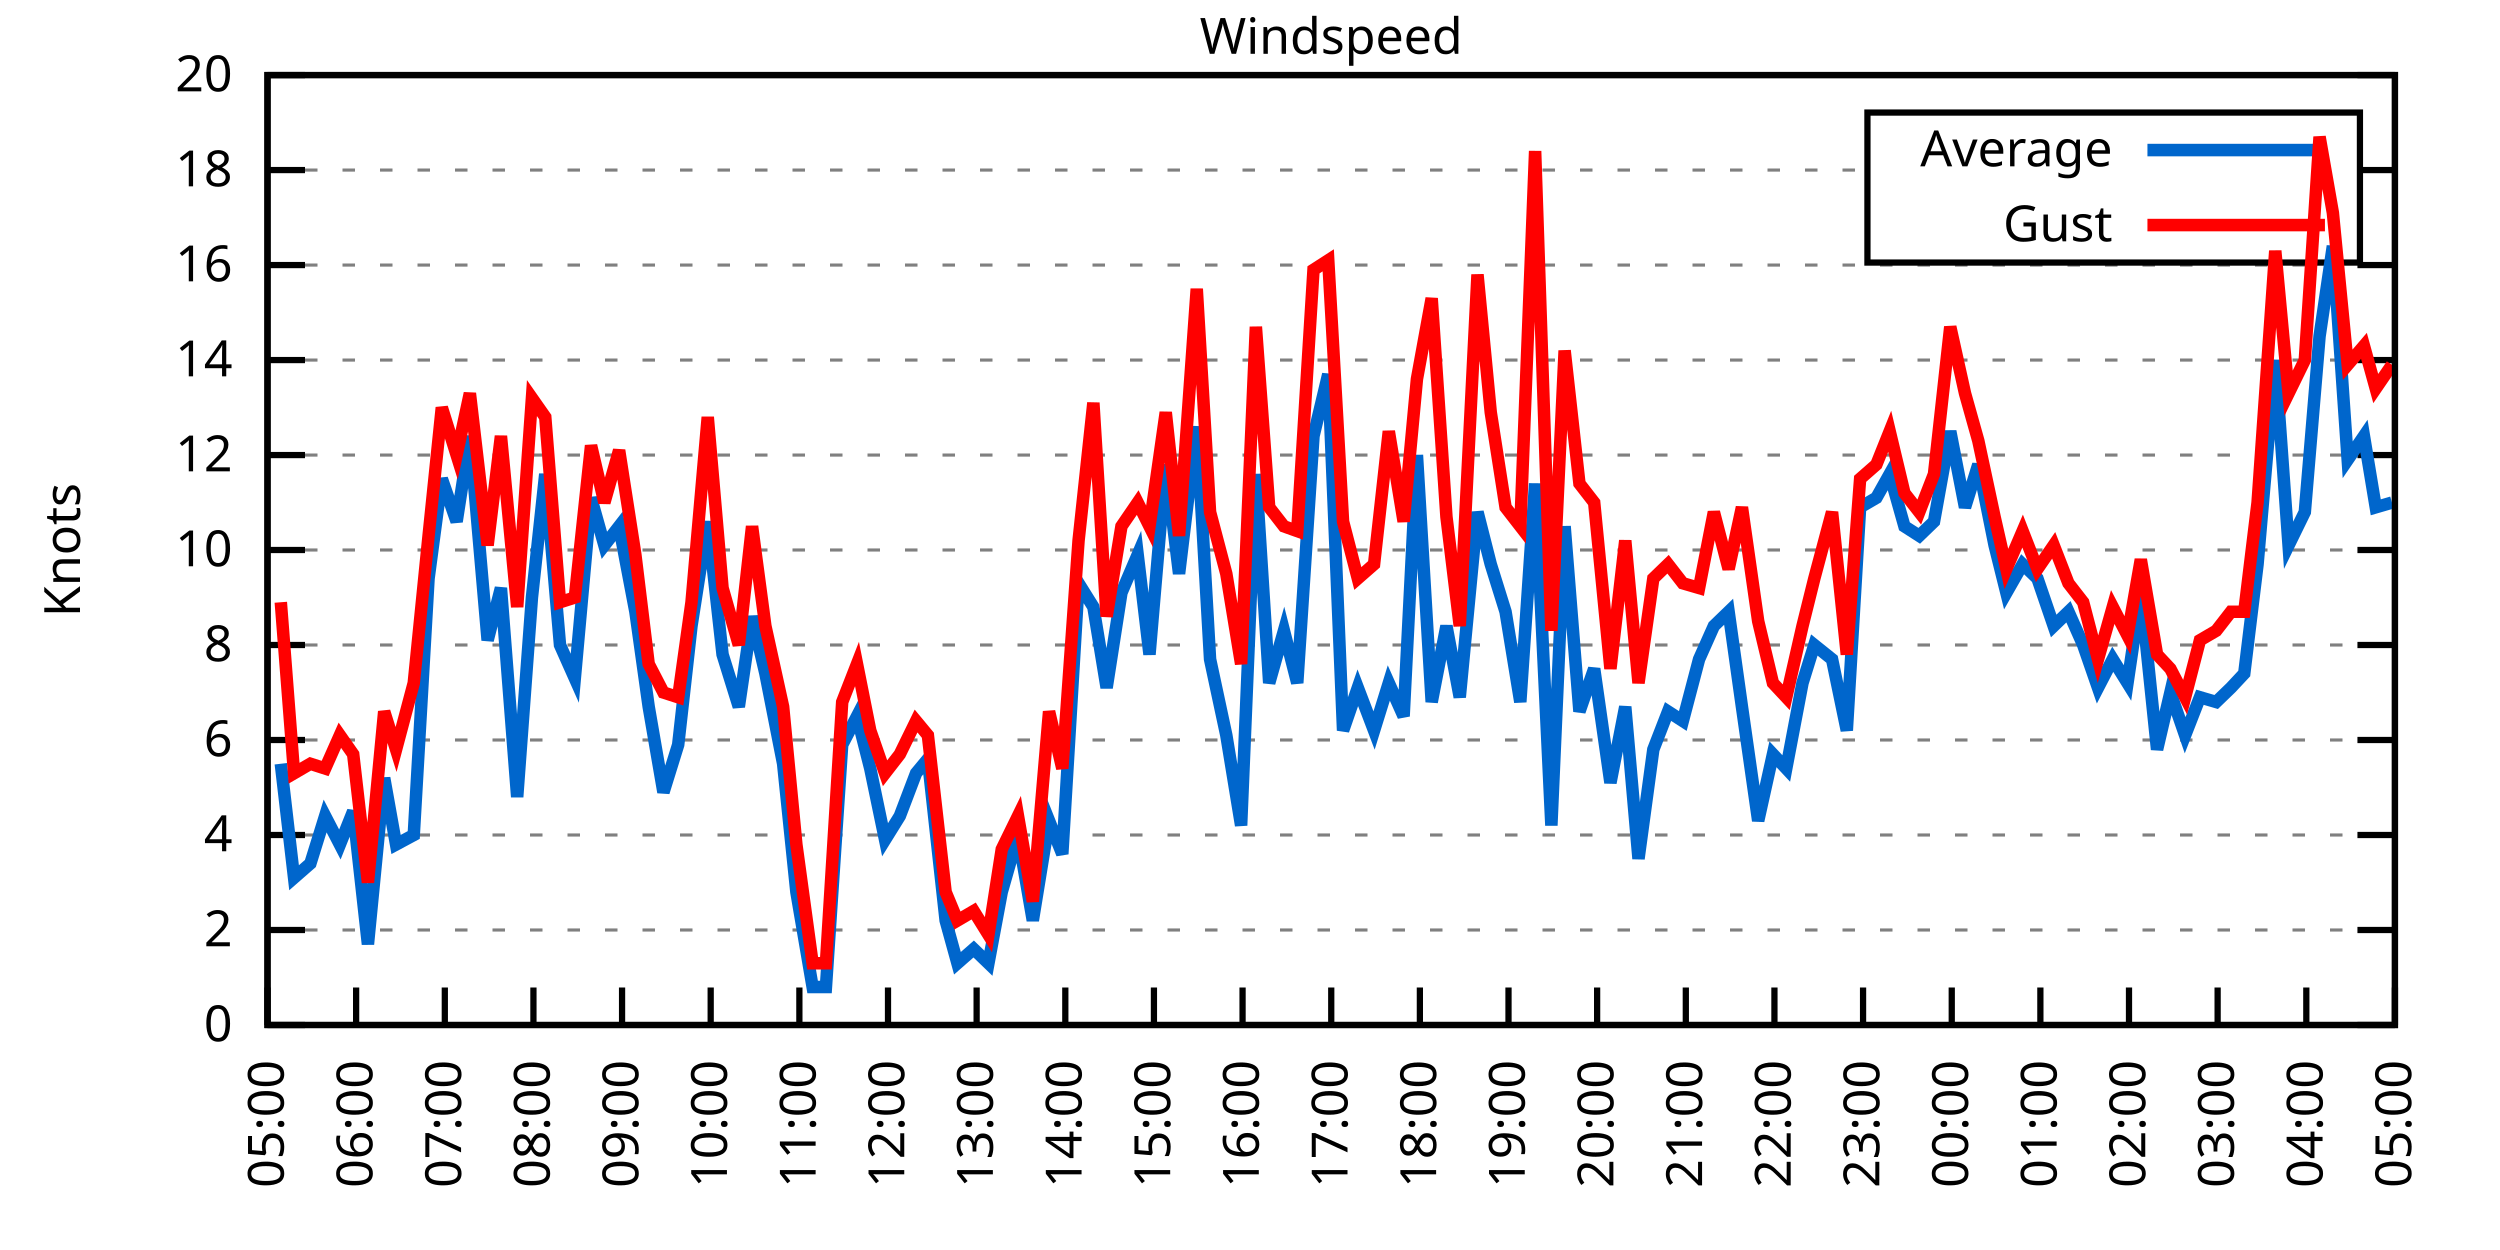
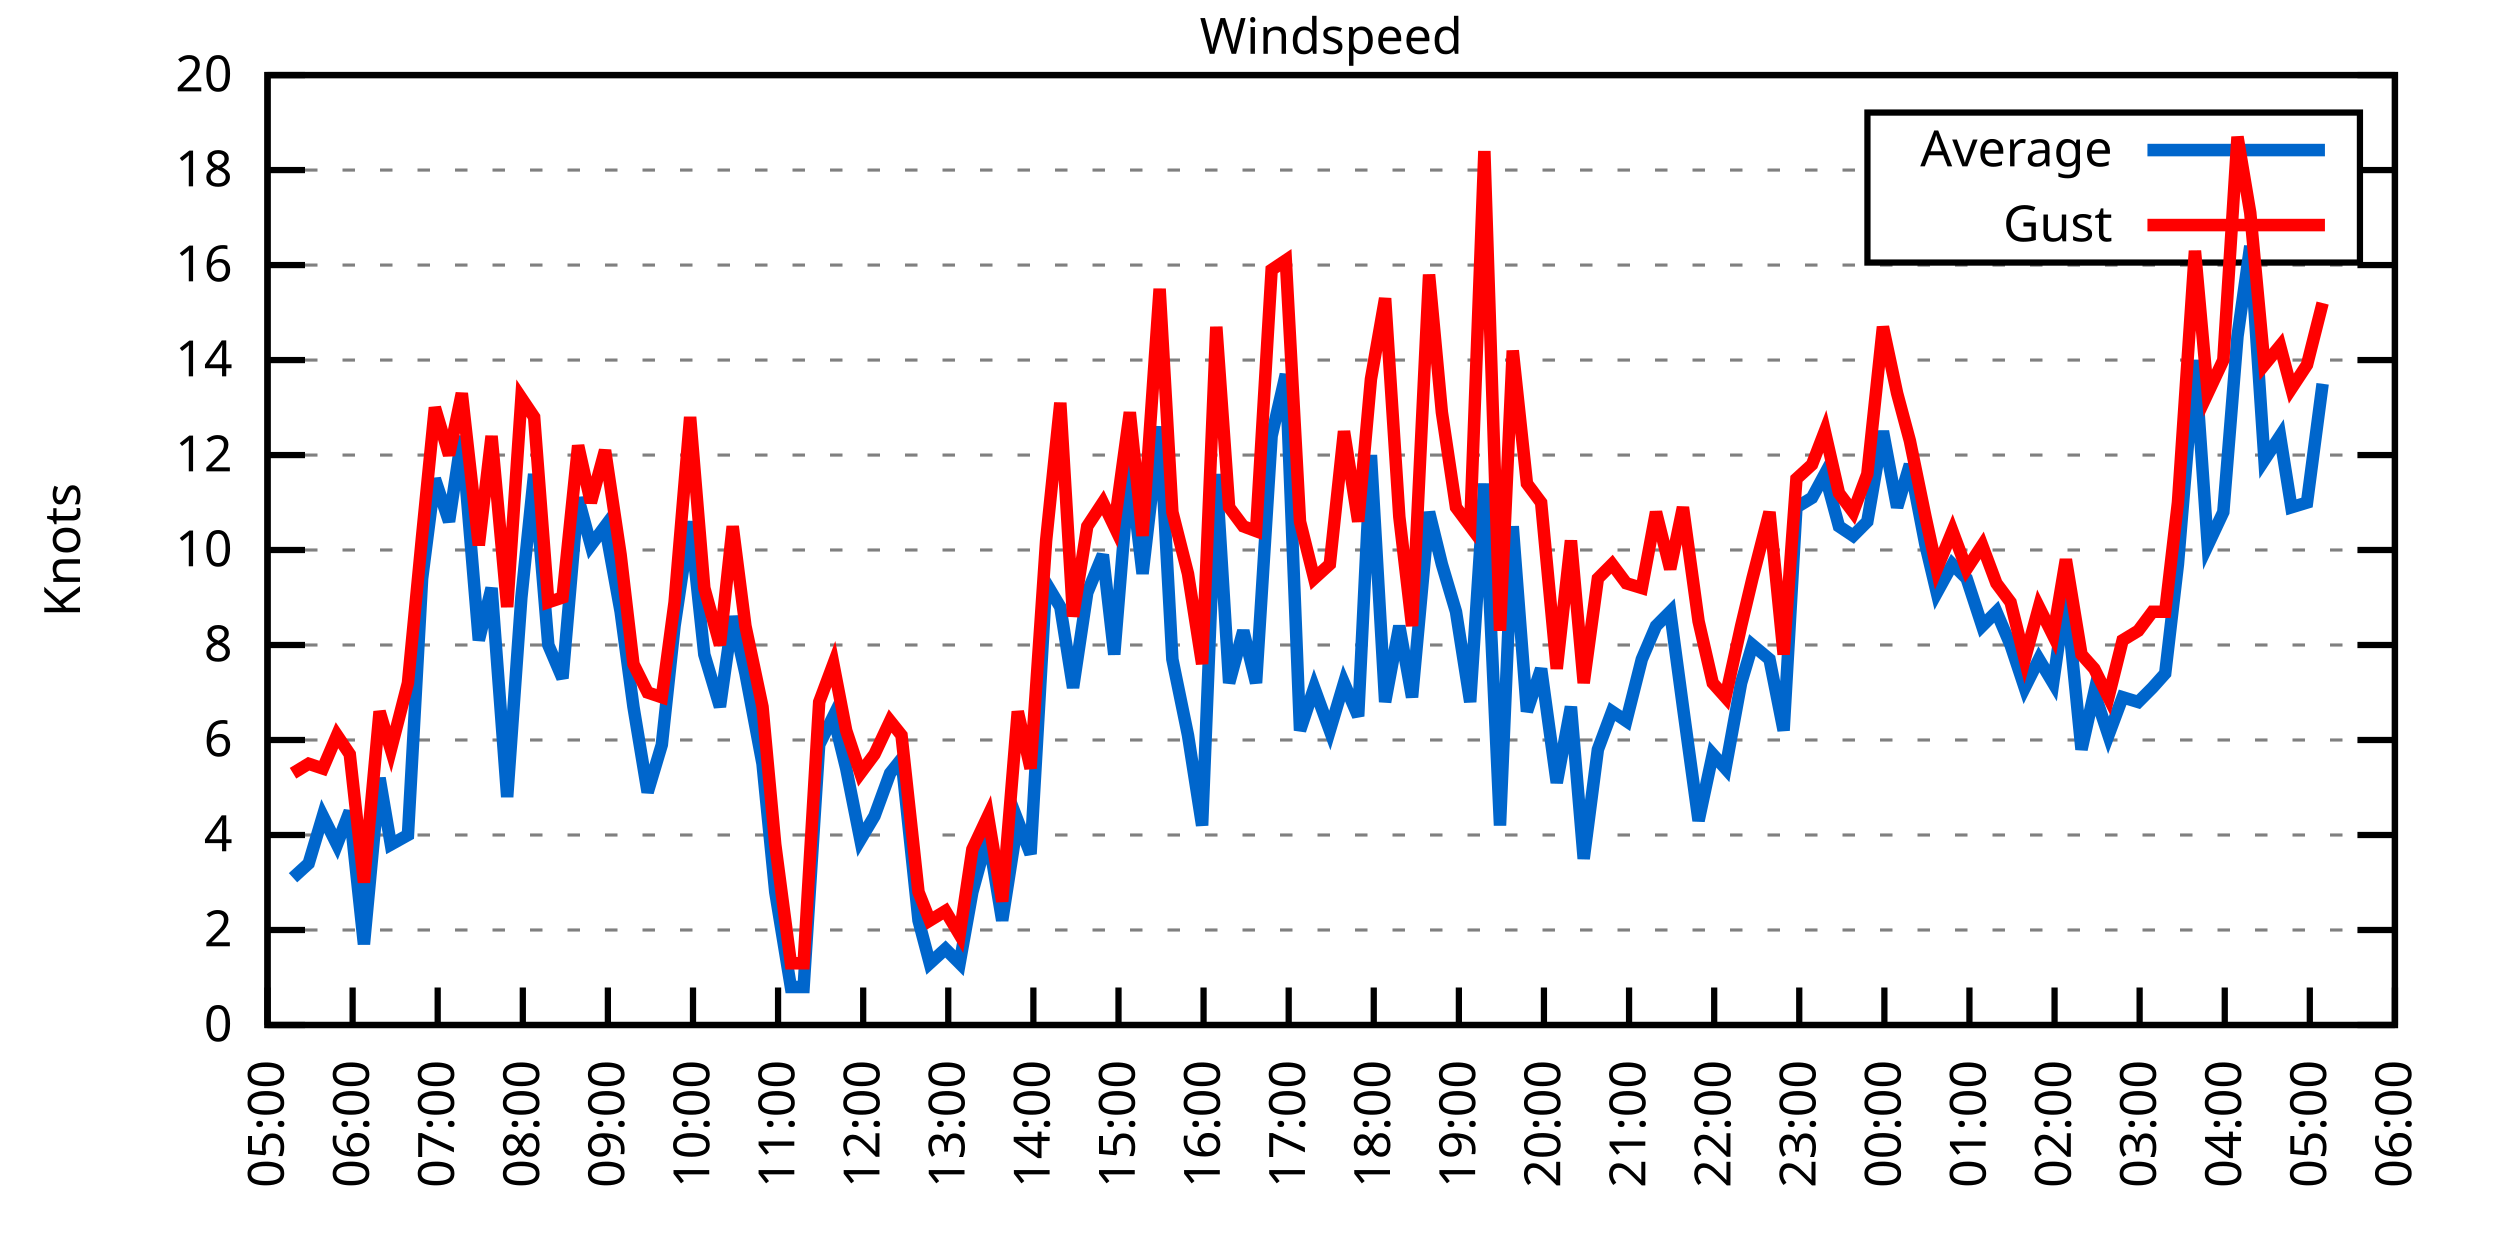
<svg xmlns="http://www.w3.org/2000/svg" xmlns:xlink="http://www.w3.org/1999/xlink" width="400" height="200" viewBox="0 0 400 200">
  <g id="gnuplot_canvas">
    <rect x="0" y="0" width="400" height="200" fill="none" />
    <defs>
      <circle id="gpDot" r="0.5" stroke-width="0.5" stroke="currentColor" />
      <path id="gpPt0" stroke-width="0.333" stroke="currentColor" d="M-1,0 h2 M0,-1 v2" />
      <path id="gpPt1" stroke-width="0.333" stroke="currentColor" d="M-1,-1 L1,1 M1,-1 L-1,1" />
      <path id="gpPt2" stroke-width="0.333" stroke="currentColor" d="M-1,0 L1,0 M0,-1 L0,1 M-1,-1 L1,1 M-1,1 L1,-1" />
      <rect id="gpPt3" stroke-width="0.333" stroke="currentColor" x="-1" y="-1" width="2" height="2" />
      <rect id="gpPt4" stroke-width="0.333" stroke="currentColor" fill="currentColor" x="-1" y="-1" width="2" height="2" />
      <circle id="gpPt5" stroke-width="0.333" stroke="currentColor" cx="0" cy="0" r="1" />
      <use xlink:href="#gpPt5" id="gpPt6" fill="currentColor" stroke="none" />
      <path id="gpPt7" stroke-width="0.333" stroke="currentColor" d="M0,-1.33 L-1.33,0.67 L1.33,0.67 z" />
      <use xlink:href="#gpPt7" id="gpPt8" fill="currentColor" stroke="none" />
      <use xlink:href="#gpPt7" id="gpPt9" stroke="currentColor" transform="rotate(180)" />
      <use xlink:href="#gpPt9" id="gpPt10" fill="currentColor" stroke="none" />
      <use xlink:href="#gpPt3" id="gpPt11" stroke="currentColor" transform="rotate(45)" />
      <use xlink:href="#gpPt11" id="gpPt12" fill="currentColor" stroke="none" />
      <path id="gpPt13" stroke-width="0.333" stroke="currentColor" d="M0,1.330 L1.265,0.411 L0.782,-1.067 L-0.782,-1.076 L-1.265,0.411 z" />
      <use xlink:href="#gpPt13" id="gpPt14" fill="currentColor" stroke="none" />
      <filter id="textbox" filterUnits="objectBoundingBox" x="0" y="0" height="1" width="1">
        <feFlood flood-color="white" flood-opacity="1" result="bgnd" />
        <feComposite in="SourceGraphic" in2="bgnd" operator="atop" />
      </filter>
      <filter id="greybox" filterUnits="objectBoundingBox" x="0" y="0" height="1" width="1">
        <feFlood flood-color="lightgrey" flood-opacity="1" result="grey" />
        <feComposite in="SourceGraphic" in2="grey" operator="atop" />
      </filter>
    </defs>
    <g fill="none" color="white" stroke="currentColor" stroke-width="1.00" stroke-linecap="butt" stroke-linejoin="miter">
</g>
    <g fill="none" color="black" stroke="currentColor" stroke-width="1.00" stroke-linecap="butt" stroke-linejoin="miter">
      <g stroke="none" shape-rendering="crispEdges">
        <polygon fill="rgb(255, 255, 255)" points="42.80,164.00 383.18,164.00 383.18,12.02 42.80,12.02 " />
      </g>
    </g>
    <g fill="none" color="black" stroke="currentColor" stroke-width="1.00" stroke-linecap="butt" stroke-linejoin="miter">
</g>
    <g fill="none" color="black" stroke="black" stroke-width="0.50" stroke-linecap="butt" stroke-linejoin="miter">
</g>
    <g fill="none" color="gray" stroke="currentColor" stroke-width="0.50" stroke-linecap="butt" stroke-linejoin="miter">
      <path stroke="gray" stroke-dasharray="2,4" class="gridline" d="M42.80,164.00 L383.19,164.00  " />
    </g>
    <g fill="none" color="gray" stroke="gray" stroke-width="1.00" stroke-linecap="butt" stroke-linejoin="miter">
</g>
    <g fill="none" color="black" stroke="currentColor" stroke-width="1.00" stroke-linecap="butt" stroke-linejoin="miter">
      <path stroke="black" d="M42.80,164.00 L48.80,164.00 M383.19,164.00 L377.19,164.00  " />
      <g transform="translate(37.20,166.60)" stroke="none" fill="black" font-family="Sans" font-size="8.00" text-anchor="end">
        <text>
          <tspan font-family="Sans"> 0</tspan>
        </text>
      </g>
    </g>
    <g fill="none" color="black" stroke="currentColor" stroke-width="1.00" stroke-linecap="butt" stroke-linejoin="miter">
</g>
    <g fill="none" color="black" stroke="black" stroke-width="0.50" stroke-linecap="butt" stroke-linejoin="miter">
</g>
    <g fill="none" color="gray" stroke="currentColor" stroke-width="0.50" stroke-linecap="butt" stroke-linejoin="miter">
      <path stroke="gray" stroke-dasharray="2,4" class="gridline" d="M42.80,148.80 L383.19,148.80  " />
    </g>
    <g fill="none" color="gray" stroke="gray" stroke-width="1.00" stroke-linecap="butt" stroke-linejoin="miter">
</g>
    <g fill="none" color="black" stroke="currentColor" stroke-width="1.00" stroke-linecap="butt" stroke-linejoin="miter">
      <path stroke="black" d="M42.80,148.80 L48.80,148.80 M383.19,148.80 L377.19,148.80  " />
      <g transform="translate(37.20,151.40)" stroke="none" fill="black" font-family="Sans" font-size="8.00" text-anchor="end">
        <text>
          <tspan font-family="Sans"> 2</tspan>
        </text>
      </g>
    </g>
    <g fill="none" color="black" stroke="currentColor" stroke-width="1.00" stroke-linecap="butt" stroke-linejoin="miter">
</g>
    <g fill="none" color="black" stroke="black" stroke-width="0.50" stroke-linecap="butt" stroke-linejoin="miter">
</g>
    <g fill="none" color="gray" stroke="currentColor" stroke-width="0.50" stroke-linecap="butt" stroke-linejoin="miter">
      <path stroke="gray" stroke-dasharray="2,4" class="gridline" d="M42.80,133.60 L383.19,133.60  " />
    </g>
    <g fill="none" color="gray" stroke="gray" stroke-width="1.00" stroke-linecap="butt" stroke-linejoin="miter">
</g>
    <g fill="none" color="black" stroke="currentColor" stroke-width="1.00" stroke-linecap="butt" stroke-linejoin="miter">
      <path stroke="black" d="M42.80,133.60 L48.80,133.60 M383.19,133.60 L377.19,133.60  " />
      <g transform="translate(37.20,136.20)" stroke="none" fill="black" font-family="Sans" font-size="8.00" text-anchor="end">
        <text>
          <tspan font-family="Sans"> 4</tspan>
        </text>
      </g>
    </g>
    <g fill="none" color="black" stroke="currentColor" stroke-width="1.00" stroke-linecap="butt" stroke-linejoin="miter">
</g>
    <g fill="none" color="black" stroke="black" stroke-width="0.50" stroke-linecap="butt" stroke-linejoin="miter">
</g>
    <g fill="none" color="gray" stroke="currentColor" stroke-width="0.50" stroke-linecap="butt" stroke-linejoin="miter">
      <path stroke="gray" stroke-dasharray="2,4" class="gridline" d="M42.80,118.40 L383.19,118.40  " />
    </g>
    <g fill="none" color="gray" stroke="gray" stroke-width="1.00" stroke-linecap="butt" stroke-linejoin="miter">
</g>
    <g fill="none" color="black" stroke="currentColor" stroke-width="1.00" stroke-linecap="butt" stroke-linejoin="miter">
      <path stroke="black" d="M42.80,118.40 L48.80,118.40 M383.19,118.40 L377.19,118.40  " />
      <g transform="translate(37.20,121.00)" stroke="none" fill="black" font-family="Sans" font-size="8.00" text-anchor="end">
        <text>
          <tspan font-family="Sans"> 6</tspan>
        </text>
      </g>
    </g>
    <g fill="none" color="black" stroke="currentColor" stroke-width="1.00" stroke-linecap="butt" stroke-linejoin="miter">
</g>
    <g fill="none" color="black" stroke="black" stroke-width="0.50" stroke-linecap="butt" stroke-linejoin="miter">
</g>
    <g fill="none" color="gray" stroke="currentColor" stroke-width="0.50" stroke-linecap="butt" stroke-linejoin="miter">
      <path stroke="gray" stroke-dasharray="2,4" class="gridline" d="M42.80,103.20 L383.19,103.20  " />
    </g>
    <g fill="none" color="gray" stroke="gray" stroke-width="1.00" stroke-linecap="butt" stroke-linejoin="miter">
</g>
    <g fill="none" color="black" stroke="currentColor" stroke-width="1.00" stroke-linecap="butt" stroke-linejoin="miter">
      <path stroke="black" d="M42.80,103.20 L48.80,103.20 M383.19,103.20 L377.19,103.20  " />
      <g transform="translate(37.20,105.80)" stroke="none" fill="black" font-family="Sans" font-size="8.00" text-anchor="end">
        <text>
          <tspan font-family="Sans"> 8</tspan>
        </text>
      </g>
    </g>
    <g fill="none" color="black" stroke="currentColor" stroke-width="1.00" stroke-linecap="butt" stroke-linejoin="miter">
</g>
    <g fill="none" color="black" stroke="black" stroke-width="0.50" stroke-linecap="butt" stroke-linejoin="miter">
</g>
    <g fill="none" color="gray" stroke="currentColor" stroke-width="0.50" stroke-linecap="butt" stroke-linejoin="miter">
      <path stroke="gray" stroke-dasharray="2,4" class="gridline" d="M42.80,88.00 L383.19,88.00  " />
    </g>
    <g fill="none" color="gray" stroke="gray" stroke-width="1.00" stroke-linecap="butt" stroke-linejoin="miter">
</g>
    <g fill="none" color="black" stroke="currentColor" stroke-width="1.00" stroke-linecap="butt" stroke-linejoin="miter">
      <path stroke="black" d="M42.80,88.00 L48.80,88.00 M383.19,88.00 L377.19,88.00  " />
      <g transform="translate(37.20,90.60)" stroke="none" fill="black" font-family="Sans" font-size="8.00" text-anchor="end">
        <text>
          <tspan font-family="Sans"> 10</tspan>
        </text>
      </g>
    </g>
    <g fill="none" color="black" stroke="currentColor" stroke-width="1.00" stroke-linecap="butt" stroke-linejoin="miter">
</g>
    <g fill="none" color="black" stroke="black" stroke-width="0.50" stroke-linecap="butt" stroke-linejoin="miter">
</g>
    <g fill="none" color="gray" stroke="currentColor" stroke-width="0.50" stroke-linecap="butt" stroke-linejoin="miter">
      <path stroke="gray" stroke-dasharray="2,4" class="gridline" d="M42.80,72.81 L383.19,72.81  " />
    </g>
    <g fill="none" color="gray" stroke="gray" stroke-width="1.00" stroke-linecap="butt" stroke-linejoin="miter">
</g>
    <g fill="none" color="black" stroke="currentColor" stroke-width="1.00" stroke-linecap="butt" stroke-linejoin="miter">
      <path stroke="black" d="M42.80,72.81 L48.80,72.81 M383.19,72.81 L377.19,72.81  " />
      <g transform="translate(37.20,75.41)" stroke="none" fill="black" font-family="Sans" font-size="8.00" text-anchor="end">
        <text>
          <tspan font-family="Sans"> 12</tspan>
        </text>
      </g>
    </g>
    <g fill="none" color="black" stroke="currentColor" stroke-width="1.00" stroke-linecap="butt" stroke-linejoin="miter">
</g>
    <g fill="none" color="black" stroke="black" stroke-width="0.50" stroke-linecap="butt" stroke-linejoin="miter">
</g>
    <g fill="none" color="gray" stroke="currentColor" stroke-width="0.50" stroke-linecap="butt" stroke-linejoin="miter">
      <path stroke="gray" stroke-dasharray="2,4" class="gridline" d="M42.80,57.61 L383.19,57.61  " />
    </g>
    <g fill="none" color="gray" stroke="gray" stroke-width="1.00" stroke-linecap="butt" stroke-linejoin="miter">
</g>
    <g fill="none" color="black" stroke="currentColor" stroke-width="1.00" stroke-linecap="butt" stroke-linejoin="miter">
      <path stroke="black" d="M42.80,57.61 L48.80,57.61 M383.19,57.61 L377.19,57.61  " />
      <g transform="translate(37.20,60.21)" stroke="none" fill="black" font-family="Sans" font-size="8.00" text-anchor="end">
        <text>
          <tspan font-family="Sans"> 14</tspan>
        </text>
      </g>
    </g>
    <g fill="none" color="black" stroke="currentColor" stroke-width="1.00" stroke-linecap="butt" stroke-linejoin="miter">
</g>
    <g fill="none" color="black" stroke="black" stroke-width="0.50" stroke-linecap="butt" stroke-linejoin="miter">
</g>
    <g fill="none" color="gray" stroke="currentColor" stroke-width="0.50" stroke-linecap="butt" stroke-linejoin="miter">
      <path stroke="gray" stroke-dasharray="2,4" class="gridline" d="M42.80,42.41 L383.19,42.41  " />
    </g>
    <g fill="none" color="gray" stroke="gray" stroke-width="1.00" stroke-linecap="butt" stroke-linejoin="miter">
</g>
    <g fill="none" color="black" stroke="currentColor" stroke-width="1.00" stroke-linecap="butt" stroke-linejoin="miter">
      <path stroke="black" d="M42.80,42.41 L48.80,42.41 M383.19,42.41 L377.19,42.41  " />
      <g transform="translate(37.20,45.01)" stroke="none" fill="black" font-family="Sans" font-size="8.00" text-anchor="end">
        <text>
          <tspan font-family="Sans"> 16</tspan>
        </text>
      </g>
    </g>
    <g fill="none" color="black" stroke="currentColor" stroke-width="1.00" stroke-linecap="butt" stroke-linejoin="miter">
</g>
    <g fill="none" color="black" stroke="black" stroke-width="0.50" stroke-linecap="butt" stroke-linejoin="miter">
</g>
    <g fill="none" color="gray" stroke="currentColor" stroke-width="0.50" stroke-linecap="butt" stroke-linejoin="miter">
      <path stroke="gray" stroke-dasharray="2,4" class="gridline" d="M42.80,27.21 L298.79,27.21 M377.59,27.21 L383.19,27.21  " />
    </g>
    <g fill="none" color="gray" stroke="gray" stroke-width="1.00" stroke-linecap="butt" stroke-linejoin="miter">
</g>
    <g fill="none" color="black" stroke="currentColor" stroke-width="1.00" stroke-linecap="butt" stroke-linejoin="miter">
      <path stroke="black" d="M42.80,27.21 L48.80,27.21 M383.19,27.21 L377.19,27.21  " />
      <g transform="translate(37.20,29.81)" stroke="none" fill="black" font-family="Sans" font-size="8.00" text-anchor="end">
        <text>
          <tspan font-family="Sans"> 18</tspan>
        </text>
      </g>
    </g>
    <g fill="none" color="black" stroke="currentColor" stroke-width="1.00" stroke-linecap="butt" stroke-linejoin="miter">
</g>
    <g fill="none" color="black" stroke="black" stroke-width="0.50" stroke-linecap="butt" stroke-linejoin="miter">
</g>
    <g fill="none" color="gray" stroke="currentColor" stroke-width="0.50" stroke-linecap="butt" stroke-linejoin="miter">
      <path stroke="gray" stroke-dasharray="2,4" class="gridline" d="M42.80,12.01 L383.19,12.01  " />
    </g>
    <g fill="none" color="gray" stroke="gray" stroke-width="1.00" stroke-linecap="butt" stroke-linejoin="miter">
</g>
    <g fill="none" color="black" stroke="currentColor" stroke-width="1.00" stroke-linecap="butt" stroke-linejoin="miter">
      <path stroke="black" d="M42.80,12.01 L48.80,12.01 M383.19,12.01 L377.19,12.01  " />
      <g transform="translate(37.20,14.61)" stroke="none" fill="black" font-family="Sans" font-size="8.00" text-anchor="end">
        <text>
          <tspan font-family="Sans"> 20</tspan>
        </text>
      </g>
    </g>
    <g fill="none" color="black" stroke="currentColor" stroke-width="1.00" stroke-linecap="butt" stroke-linejoin="miter">
      <path stroke="black" d="M42.80,164.00 L42.80,158.00  " />
      <g transform="translate(45.40,169.60) rotate(270.00)" stroke="none" fill="black" font-family="Sans" font-size="8.00" text-anchor="end">
        <text>
          <tspan font-family="Sans">05:00</tspan>
        </text>
      </g>
    </g>
    <g fill="none" color="black" stroke="currentColor" stroke-width="1.00" stroke-linecap="butt" stroke-linejoin="miter">
-       <path stroke="black" d="M56.98,164.00 L56.98,158.00  " />
-       <g transform="translate(59.58,169.60) rotate(270.00)" stroke="none" fill="black" font-family="Sans" font-size="8.00" text-anchor="end">
+       <path stroke="black" d="M56.42,164.00 L56.42,158.00  " />
+       <g transform="translate(59.02,169.60) rotate(270.00)" stroke="none" fill="black" font-family="Sans" font-size="8.00" text-anchor="end">
        <text>
          <tspan font-family="Sans">06:00</tspan>
        </text>
      </g>
    </g>
    <g fill="none" color="black" stroke="currentColor" stroke-width="1.00" stroke-linecap="butt" stroke-linejoin="miter">
-       <path stroke="black" d="M71.17,164.00 L71.17,158.00  " />
-       <g transform="translate(73.77,169.60) rotate(270.00)" stroke="none" fill="black" font-family="Sans" font-size="8.00" text-anchor="end">
+       <path stroke="black" d="M70.03,164.00 L70.03,158.00  " />
+       <g transform="translate(72.63,169.60) rotate(270.00)" stroke="none" fill="black" font-family="Sans" font-size="8.00" text-anchor="end">
        <text>
          <tspan font-family="Sans">07:00</tspan>
        </text>
      </g>
    </g>
    <g fill="none" color="black" stroke="currentColor" stroke-width="1.00" stroke-linecap="butt" stroke-linejoin="miter">
-       <path stroke="black" d="M85.35,164.00 L85.35,158.00  " />
-       <g transform="translate(87.95,169.60) rotate(270.00)" stroke="none" fill="black" font-family="Sans" font-size="8.00" text-anchor="end">
+       <path stroke="black" d="M83.65,164.00 L83.65,158.00  " />
+       <g transform="translate(86.25,169.60) rotate(270.00)" stroke="none" fill="black" font-family="Sans" font-size="8.00" text-anchor="end">
        <text>
          <tspan font-family="Sans">08:00</tspan>
        </text>
      </g>
    </g>
    <g fill="none" color="black" stroke="currentColor" stroke-width="1.00" stroke-linecap="butt" stroke-linejoin="miter">
-       <path stroke="black" d="M99.53,164.00 L99.53,158.00  " />
-       <g transform="translate(102.13,169.60) rotate(270.00)" stroke="none" fill="black" font-family="Sans" font-size="8.00" text-anchor="end">
+       <path stroke="black" d="M97.26,164.00 L97.26,158.00  " />
+       <g transform="translate(99.86,169.60) rotate(270.00)" stroke="none" fill="black" font-family="Sans" font-size="8.00" text-anchor="end">
        <text>
          <tspan font-family="Sans">09:00</tspan>
        </text>
      </g>
    </g>
    <g fill="none" color="black" stroke="currentColor" stroke-width="1.00" stroke-linecap="butt" stroke-linejoin="miter">
-       <path stroke="black" d="M113.71,164.00 L113.71,158.00  " />
-       <g transform="translate(116.31,169.60) rotate(270.00)" stroke="none" fill="black" font-family="Sans" font-size="8.00" text-anchor="end">
+       <path stroke="black" d="M110.88,164.00 L110.88,158.00  " />
+       <g transform="translate(113.48,169.60) rotate(270.00)" stroke="none" fill="black" font-family="Sans" font-size="8.00" text-anchor="end">
        <text>
          <tspan font-family="Sans">10:00</tspan>
        </text>
      </g>
    </g>
    <g fill="none" color="black" stroke="currentColor" stroke-width="1.00" stroke-linecap="butt" stroke-linejoin="miter">
-       <path stroke="black" d="M127.90,164.00 L127.90,158.00  " />
-       <g transform="translate(130.50,169.60) rotate(270.00)" stroke="none" fill="black" font-family="Sans" font-size="8.00" text-anchor="end">
+       <path stroke="black" d="M124.49,164.00 L124.49,158.00  " />
+       <g transform="translate(127.09,169.60) rotate(270.00)" stroke="none" fill="black" font-family="Sans" font-size="8.00" text-anchor="end">
        <text>
          <tspan font-family="Sans">11:00</tspan>
        </text>
      </g>
    </g>
    <g fill="none" color="black" stroke="currentColor" stroke-width="1.00" stroke-linecap="butt" stroke-linejoin="miter">
-       <path stroke="black" d="M142.08,164.00 L142.08,158.00  " />
-       <g transform="translate(144.68,169.60) rotate(270.00)" stroke="none" fill="black" font-family="Sans" font-size="8.00" text-anchor="end">
+       <path stroke="black" d="M138.11,164.00 L138.11,158.00  " />
+       <g transform="translate(140.71,169.60) rotate(270.00)" stroke="none" fill="black" font-family="Sans" font-size="8.00" text-anchor="end">
        <text>
          <tspan font-family="Sans">12:00</tspan>
        </text>
      </g>
    </g>
    <g fill="none" color="black" stroke="currentColor" stroke-width="1.00" stroke-linecap="butt" stroke-linejoin="miter">
-       <path stroke="black" d="M156.26,164.00 L156.26,158.00  " />
-       <g transform="translate(158.86,169.60) rotate(270.00)" stroke="none" fill="black" font-family="Sans" font-size="8.00" text-anchor="end">
+       <path stroke="black" d="M151.72,164.00 L151.72,158.00  " />
+       <g transform="translate(154.32,169.60) rotate(270.00)" stroke="none" fill="black" font-family="Sans" font-size="8.00" text-anchor="end">
        <text>
          <tspan font-family="Sans">13:00</tspan>
        </text>
      </g>
    </g>
    <g fill="none" color="black" stroke="currentColor" stroke-width="1.00" stroke-linecap="butt" stroke-linejoin="miter">
-       <path stroke="black" d="M170.45,164.00 L170.45,158.00  " />
-       <g transform="translate(173.05,169.60) rotate(270.00)" stroke="none" fill="black" font-family="Sans" font-size="8.00" text-anchor="end">
+       <path stroke="black" d="M165.34,164.00 L165.34,158.00  " />
+       <g transform="translate(167.94,169.60) rotate(270.00)" stroke="none" fill="black" font-family="Sans" font-size="8.00" text-anchor="end">
        <text>
          <tspan font-family="Sans">14:00</tspan>
        </text>
      </g>
    </g>
    <g fill="none" color="black" stroke="currentColor" stroke-width="1.00" stroke-linecap="butt" stroke-linejoin="miter">
-       <path stroke="black" d="M184.63,164.00 L184.63,158.00  " />
-       <g transform="translate(187.23,169.60) rotate(270.00)" stroke="none" fill="black" font-family="Sans" font-size="8.00" text-anchor="end">
+       <path stroke="black" d="M178.96,164.00 L178.96,158.00  " />
+       <g transform="translate(181.56,169.60) rotate(270.00)" stroke="none" fill="black" font-family="Sans" font-size="8.00" text-anchor="end">
        <text>
          <tspan font-family="Sans">15:00</tspan>
        </text>
      </g>
    </g>
    <g fill="none" color="black" stroke="currentColor" stroke-width="1.00" stroke-linecap="butt" stroke-linejoin="miter">
-       <path stroke="black" d="M198.81,164.00 L198.81,158.00  " />
-       <g transform="translate(201.41,169.60) rotate(270.00)" stroke="none" fill="black" font-family="Sans" font-size="8.00" text-anchor="end">
+       <path stroke="black" d="M192.57,164.00 L192.57,158.00  " />
+       <g transform="translate(195.17,169.60) rotate(270.00)" stroke="none" fill="black" font-family="Sans" font-size="8.00" text-anchor="end">
        <text>
          <tspan font-family="Sans">16:00</tspan>
        </text>
      </g>
    </g>
    <g fill="none" color="black" stroke="currentColor" stroke-width="1.00" stroke-linecap="butt" stroke-linejoin="miter">
-       <path stroke="black" d="M213.00,164.00 L213.00,158.00  " />
-       <g transform="translate(215.60,169.60) rotate(270.00)" stroke="none" fill="black" font-family="Sans" font-size="8.00" text-anchor="end">
+       <path stroke="black" d="M206.19,164.00 L206.19,158.00  " />
+       <g transform="translate(208.79,169.60) rotate(270.00)" stroke="none" fill="black" font-family="Sans" font-size="8.00" text-anchor="end">
        <text>
          <tspan font-family="Sans">17:00</tspan>
        </text>
      </g>
    </g>
    <g fill="none" color="black" stroke="currentColor" stroke-width="1.00" stroke-linecap="butt" stroke-linejoin="miter">
-       <path stroke="black" d="M227.18,164.00 L227.18,158.00  " />
-       <g transform="translate(229.78,169.60) rotate(270.00)" stroke="none" fill="black" font-family="Sans" font-size="8.00" text-anchor="end">
+       <path stroke="black" d="M219.80,164.00 L219.80,158.00  " />
+       <g transform="translate(222.40,169.60) rotate(270.00)" stroke="none" fill="black" font-family="Sans" font-size="8.00" text-anchor="end">
        <text>
          <tspan font-family="Sans">18:00</tspan>
        </text>
      </g>
    </g>
    <g fill="none" color="black" stroke="currentColor" stroke-width="1.00" stroke-linecap="butt" stroke-linejoin="miter">
-       <path stroke="black" d="M241.36,164.00 L241.36,158.00  " />
-       <g transform="translate(243.96,169.60) rotate(270.00)" stroke="none" fill="black" font-family="Sans" font-size="8.00" text-anchor="end">
+       <path stroke="black" d="M233.42,164.00 L233.42,158.00  " />
+       <g transform="translate(236.02,169.60) rotate(270.00)" stroke="none" fill="black" font-family="Sans" font-size="8.00" text-anchor="end">
        <text>
          <tspan font-family="Sans">19:00</tspan>
        </text>
      </g>
    </g>
    <g fill="none" color="black" stroke="currentColor" stroke-width="1.00" stroke-linecap="butt" stroke-linejoin="miter">
-       <path stroke="black" d="M255.54,164.00 L255.54,158.00  " />
-       <g transform="translate(258.14,169.60) rotate(270.00)" stroke="none" fill="black" font-family="Sans" font-size="8.00" text-anchor="end">
+       <path stroke="black" d="M247.03,164.00 L247.03,158.00  " />
+       <g transform="translate(249.63,169.60) rotate(270.00)" stroke="none" fill="black" font-family="Sans" font-size="8.00" text-anchor="end">
        <text>
          <tspan font-family="Sans">20:00</tspan>
        </text>
      </g>
    </g>
    <g fill="none" color="black" stroke="currentColor" stroke-width="1.00" stroke-linecap="butt" stroke-linejoin="miter">
-       <path stroke="black" d="M269.73,164.00 L269.73,158.00  " />
-       <g transform="translate(272.33,169.60) rotate(270.00)" stroke="none" fill="black" font-family="Sans" font-size="8.00" text-anchor="end">
+       <path stroke="black" d="M260.65,164.00 L260.65,158.00  " />
+       <g transform="translate(263.25,169.60) rotate(270.00)" stroke="none" fill="black" font-family="Sans" font-size="8.00" text-anchor="end">
        <text>
          <tspan font-family="Sans">21:00</tspan>
        </text>
      </g>
    </g>
    <g fill="none" color="black" stroke="currentColor" stroke-width="1.00" stroke-linecap="butt" stroke-linejoin="miter">
-       <path stroke="black" d="M283.91,164.00 L283.91,158.00  " />
-       <g transform="translate(286.51,169.60) rotate(270.00)" stroke="none" fill="black" font-family="Sans" font-size="8.00" text-anchor="end">
+       <path stroke="black" d="M274.27,164.00 L274.27,158.00  " />
+       <g transform="translate(276.87,169.60) rotate(270.00)" stroke="none" fill="black" font-family="Sans" font-size="8.00" text-anchor="end">
        <text>
          <tspan font-family="Sans">22:00</tspan>
        </text>
      </g>
    </g>
    <g fill="none" color="black" stroke="currentColor" stroke-width="1.00" stroke-linecap="butt" stroke-linejoin="miter">
-       <path stroke="black" d="M298.09,164.00 L298.09,158.00  " />
-       <g transform="translate(300.69,169.60) rotate(270.00)" stroke="none" fill="black" font-family="Sans" font-size="8.00" text-anchor="end">
+       <path stroke="black" d="M287.88,164.00 L287.88,158.00  " />
+       <g transform="translate(290.48,169.60) rotate(270.00)" stroke="none" fill="black" font-family="Sans" font-size="8.00" text-anchor="end">
        <text>
          <tspan font-family="Sans">23:00</tspan>
        </text>
      </g>
    </g>
    <g fill="none" color="black" stroke="currentColor" stroke-width="1.00" stroke-linecap="butt" stroke-linejoin="miter">
-       <path stroke="black" d="M312.28,164.00 L312.28,158.00  " />
-       <g transform="translate(314.88,169.60) rotate(270.00)" stroke="none" fill="black" font-family="Sans" font-size="8.00" text-anchor="end">
+       <path stroke="black" d="M301.50,164.00 L301.50,158.00  " />
+       <g transform="translate(304.10,169.60) rotate(270.00)" stroke="none" fill="black" font-family="Sans" font-size="8.00" text-anchor="end">
        <text>
          <tspan font-family="Sans">00:00</tspan>
        </text>
      </g>
    </g>
    <g fill="none" color="black" stroke="currentColor" stroke-width="1.00" stroke-linecap="butt" stroke-linejoin="miter">
-       <path stroke="black" d="M326.46,164.00 L326.46,158.00  " />
-       <g transform="translate(329.06,169.60) rotate(270.00)" stroke="none" fill="black" font-family="Sans" font-size="8.00" text-anchor="end">
+       <path stroke="black" d="M315.11,164.00 L315.11,158.00  " />
+       <g transform="translate(317.71,169.60) rotate(270.00)" stroke="none" fill="black" font-family="Sans" font-size="8.00" text-anchor="end">
        <text>
          <tspan font-family="Sans">01:00</tspan>
        </text>
      </g>
    </g>
    <g fill="none" color="black" stroke="currentColor" stroke-width="1.00" stroke-linecap="butt" stroke-linejoin="miter">
-       <path stroke="black" d="M340.64,164.00 L340.64,158.00  " />
-       <g transform="translate(343.24,169.60) rotate(270.00)" stroke="none" fill="black" font-family="Sans" font-size="8.00" text-anchor="end">
+       <path stroke="black" d="M328.73,164.00 L328.73,158.00  " />
+       <g transform="translate(331.33,169.60) rotate(270.00)" stroke="none" fill="black" font-family="Sans" font-size="8.00" text-anchor="end">
        <text>
          <tspan font-family="Sans">02:00</tspan>
        </text>
      </g>
    </g>
    <g fill="none" color="black" stroke="currentColor" stroke-width="1.00" stroke-linecap="butt" stroke-linejoin="miter">
-       <path stroke="black" d="M354.82,164.00 L354.82,158.00  " />
-       <g transform="translate(357.42,169.60) rotate(270.00)" stroke="none" fill="black" font-family="Sans" font-size="8.00" text-anchor="end">
+       <path stroke="black" d="M342.34,164.00 L342.34,158.00  " />
+       <g transform="translate(344.94,169.60) rotate(270.00)" stroke="none" fill="black" font-family="Sans" font-size="8.00" text-anchor="end">
        <text>
          <tspan font-family="Sans">03:00</tspan>
        </text>
      </g>
    </g>
    <g fill="none" color="black" stroke="currentColor" stroke-width="1.00" stroke-linecap="butt" stroke-linejoin="miter">
-       <path stroke="black" d="M369.01,164.00 L369.01,158.00  " />
-       <g transform="translate(371.61,169.60) rotate(270.00)" stroke="none" fill="black" font-family="Sans" font-size="8.00" text-anchor="end">
+       <path stroke="black" d="M355.96,164.00 L355.96,158.00  " />
+       <g transform="translate(358.56,169.60) rotate(270.00)" stroke="none" fill="black" font-family="Sans" font-size="8.00" text-anchor="end">
        <text>
          <tspan font-family="Sans">04:00</tspan>
+         </text>
+       </g>
+     </g>
+     <g fill="none" color="black" stroke="currentColor" stroke-width="1.00" stroke-linecap="butt" stroke-linejoin="miter">
+       <path stroke="black" d="M369.57,164.00 L369.57,158.00  " />
+       <g transform="translate(372.17,169.60) rotate(270.00)" stroke="none" fill="black" font-family="Sans" font-size="8.00" text-anchor="end">
+         <text>
+           <tspan font-family="Sans">05:00</tspan>
        </text>
      </g>
    </g>
    <g fill="none" color="black" stroke="currentColor" stroke-width="1.00" stroke-linecap="butt" stroke-linejoin="miter">
      <path stroke="black" d="M383.19,164.00 L383.19,158.00  " />
      <g transform="translate(385.79,169.60) rotate(270.00)" stroke="none" fill="black" font-family="Sans" font-size="8.00" text-anchor="end">
        <text>
-           <tspan font-family="Sans">05:00</tspan>
+           <tspan font-family="Sans">06:00</tspan>
        </text>
      </g>
    </g>
    <g fill="none" color="black" stroke="currentColor" stroke-width="1.00" stroke-linecap="butt" stroke-linejoin="miter">
</g>
    <g fill="none" color="black" stroke="currentColor" stroke-width="1.00" stroke-linecap="butt" stroke-linejoin="miter">
      <path stroke="black" d="M42.80,12.01 L42.80,164.00 L383.19,164.00 L383.19,12.01 L42.80,12.01 Z  " />
    </g>
    <g fill="none" color="black" stroke="currentColor" stroke-width="1.00" stroke-linecap="butt" stroke-linejoin="miter">
</g>
    <g fill="none" color="black" stroke="currentColor" stroke-width="1.00" stroke-linecap="butt" stroke-linejoin="miter">
      <path stroke="black" d="M298.79,42.01 L298.79,18.01 L377.59,18.01 L377.59,42.01 L298.79,42.01 Z  " />
    </g>
    <g id="Windspeed_plot_1">
      <g fill="none" color="white" stroke="black" stroke-width="2.00" stroke-linecap="butt" stroke-linejoin="miter">
</g>
      <g fill="none" color="black" stroke="currentColor" stroke-width="2.00" stroke-linecap="butt" stroke-linejoin="miter">
        <g transform="translate(337.99,26.61)" stroke="none" fill="black" font-family="Sans" font-size="8.00" text-anchor="end">
          <text>
            <tspan font-family="Sans">Average</tspan>
          </text>
        </g>
      </g>
      <g fill="none" color="black" stroke="currentColor" stroke-width="2.00" stroke-linecap="butt" stroke-linejoin="miter">
-         <path stroke="rgb(  0, 102, 204)" d="M343.59,24.01 L371.99,24.01 M44.93,122.20 L47.05,140.44 L49.66,138.16 L52.02,130.56 L54.38,135.12 L56.51,129.80   L58.87,151.08 L61.47,124.48 L63.37,135.12 L66.20,133.60 L68.57,92.56 L70.69,76.61 L73.06,83.45 L75.18,69.77   L78.02,102.44 L80.15,94.08 L82.75,127.52 L85.11,95.60 L87.24,75.85 L89.60,103.20 L91.97,108.52 L94.57,79.65   L96.70,87.25 L99.06,84.21 L101.66,97.88 L103.79,113.08 L106.15,126.76 L108.51,119.16 L110.64,100.16 L113.24,83.45   L115.61,104.72 L118.21,113.08 L120.33,98.64 L122.46,107.76 L125.30,122.20 L127.42,142.72 L130.02,157.92 L132.15,157.92   L134.75,119.16 L137.12,114.60 L139.24,122.96 L141.61,134.36 L143.97,130.56 L146.57,123.72 L148.46,121.44 L151.30,147.28   L153.19,154.12 L155.79,151.84 L158.15,154.12 L160.28,142.72 L162.88,133.60 L165.25,147.28 L167.85,131.32 L169.97,136.64   L172.57,93.32 L174.94,97.12 L177.06,110.04 L179.43,94.84 L182.03,88.76 L183.92,104.72 L186.52,74.33 L188.65,91.80   L191.48,68.25 L193.61,105.48 L196.21,117.64 L198.58,132.08 L200.94,75.85 L203.07,109.28 L205.43,100.92 L207.56,109.28   L210.16,69.77 L212.52,59.89 L214.89,116.88 L217.25,110.04 L219.85,116.88 L222.21,109.28 L224.58,114.60 L226.71,72.81   L229.07,112.32 L231.43,100.16 L233.56,111.56 L236.40,81.93 L238.52,90.28 L240.89,97.88 L243.25,112.32 L245.62,77.37   L248.22,132.08 L250.34,84.21 L252.71,113.84 L255.07,107.00 L257.67,125.24 L260.04,113.08 L262.16,137.40 L264.53,119.92   L266.89,113.84 L269.25,115.36 L271.85,105.48 L274.22,100.16 L276.58,97.88 L278.71,113.08 L281.31,131.32 L283.67,120.68   L285.80,122.96 L288.40,109.28 L290.29,103.20 L293.13,105.48 L295.49,116.88 L297.62,81.17 L300.22,79.65 L302.35,75.85   L304.71,84.21 L307.08,85.73 L309.44,83.45 L312.04,69.01 L314.40,81.17 L316.53,74.33 L319.13,87.25 L321.02,94.84   L323.62,90.28 L325.99,92.56 L328.59,100.16 L330.95,97.88 L333.31,103.20 L335.68,110.04 L338.04,105.48 L340.40,109.28   L342.53,94.84 L345.13,119.92 L347.26,110.80 L349.62,117.64 L351.99,111.56 L354.59,112.32 L356.95,110.04 L359.08,107.76   L361.21,90.28 L364.04,57.61 L366.17,87.25 L368.77,81.93 L371.13,53.81 L373.26,39.37 L375.63,73.57 L378.23,69.77   L380.12,81.17 L382.72,80.41  " />
+         <path stroke="rgb(  0, 102, 204)" d="M343.59,24.01 L371.99,24.01 M46.88,140.44 L49.38,138.16 L51.65,130.56 L53.92,135.12 L55.96,129.80 L58.23,151.08   L60.73,124.48 L62.54,135.12 L65.27,133.60 L67.54,92.56 L69.58,76.61 L71.85,83.45 L73.89,69.77 L76.61,102.44   L78.65,94.08 L81.15,127.52 L83.42,95.60 L85.46,75.85 L87.73,103.20 L90.00,108.52 L92.50,79.65 L94.54,87.25   L96.81,84.21 L99.30,97.88 L101.35,113.08 L103.62,126.76 L105.89,119.16 L107.93,100.16 L110.42,83.45 L112.69,104.72   L115.19,113.08 L117.23,98.64 L119.27,107.76 L122.00,122.20 L124.04,142.72 L126.54,157.92 L128.58,157.92 L131.07,119.16   L133.34,114.60 L135.39,122.96 L137.66,134.36 L139.92,130.56 L142.42,123.72 L144.24,121.44 L146.96,147.28 L148.77,154.12   L151.27,151.84 L153.54,154.12 L155.58,142.72 L158.08,133.60 L160.35,147.28 L162.84,131.32 L164.89,136.64 L167.38,93.32   L169.65,97.12 L171.69,110.04 L173.96,94.84 L176.46,88.76 L178.28,104.72 L180.77,74.33 L182.81,91.80 L185.54,68.25   L187.58,105.48 L190.08,117.64 L192.34,132.08 L194.61,75.85 L196.66,109.28 L198.93,100.92 L200.97,109.28 L203.46,69.77   L205.73,59.89 L208.00,116.88 L210.27,110.04 L212.77,116.88 L215.04,109.28 L217.31,114.60 L219.35,72.81 L221.62,112.32   L223.89,100.16 L225.93,111.56 L228.65,81.93 L230.70,90.28 L232.96,97.88 L235.23,112.32 L237.50,77.37 L240.00,132.08   L242.04,84.21 L244.31,113.84 L246.58,107.00 L249.08,125.24 L251.35,113.08 L253.39,137.40 L255.66,119.92 L257.93,113.84   L260.20,115.36 L262.69,105.48 L264.96,100.16 L267.23,97.88 L269.27,113.08 L271.77,131.32 L274.04,120.68 L276.08,122.96   L278.58,109.28 L280.39,103.20 L283.12,105.48 L285.38,116.88 L287.43,81.17 L289.92,79.65 L291.97,75.85 L294.23,84.21   L296.50,85.73 L298.77,83.45 L301.27,69.01 L303.54,81.17 L305.58,74.33 L308.08,87.25 L309.89,94.84 L312.39,90.28   L314.66,92.56 L317.15,100.16 L319.42,97.88 L321.69,103.20 L323.96,110.04 L326.23,105.48 L328.50,109.28 L330.54,94.84   L333.04,119.92 L335.08,110.80 L337.35,117.64 L339.62,111.56 L342.12,112.32 L344.39,110.04 L346.43,107.76 L348.47,90.28   L351.19,57.61 L353.24,87.25 L355.73,81.93 L358.00,53.81 L360.04,39.37 L362.31,73.57 L364.81,69.77 L366.62,81.17   L369.12,80.41 L371.62,61.41  " />
      </g>
    </g>
    <g id="Windspeed_plot_2">
      <g fill="none" color="black" stroke="currentColor" stroke-width="2.00" stroke-linecap="butt" stroke-linejoin="miter">
        <g transform="translate(337.99,38.61)" stroke="none" fill="black" font-family="Sans" font-size="8.00" text-anchor="end">
          <text>
            <tspan font-family="Sans">Gust</tspan>
          </text>
        </g>
      </g>
      <g fill="none" color="black" stroke="currentColor" stroke-width="2.00" stroke-linecap="butt" stroke-linejoin="miter">
-         <path stroke="rgb(255,   0,   0)" d="M343.59,36.01 L371.99,36.01 M44.93,96.36 L47.05,123.72 L49.66,122.20 L52.02,122.96 L54.38,117.64 L56.51,120.68   L58.87,141.20 L61.47,113.84 L63.37,119.92 L66.20,109.28 L68.57,85.73 L70.69,65.21 L73.06,72.81 L75.18,62.93   L78.02,87.25 L80.15,69.77 L82.75,97.12 L85.11,63.69 L87.24,66.73 L89.60,96.36 L91.97,95.60 L94.57,71.29   L96.70,80.41 L99.06,72.05 L101.66,88.76 L103.79,106.24 L106.15,110.80 L108.51,111.56 L110.64,96.36 L113.24,66.73   L115.61,94.08 L118.21,103.20 L120.33,84.21 L122.46,100.16 L125.30,113.08 L127.42,135.12 L130.02,154.12 L132.15,154.12   L134.75,112.32 L137.12,106.24 L139.24,116.88 L141.61,123.72 L143.97,120.68 L146.57,115.36 L148.46,117.64 L151.30,142.72   L153.19,147.28 L155.79,145.76 L158.15,149.56 L160.28,135.88 L162.88,130.56 L165.25,144.24 L167.85,113.84 L169.97,122.96   L172.57,86.49 L174.94,64.45 L177.06,98.64 L179.43,84.21 L182.03,80.41 L183.92,84.21 L186.52,65.97 L188.65,85.73   L191.48,46.21 L193.61,81.93 L196.21,91.80 L198.58,106.24 L200.94,52.29 L203.07,81.17 L205.43,84.21 L207.56,84.97   L210.16,43.17 L212.52,41.65 L214.89,83.45 L217.25,92.56 L219.85,90.28 L222.21,69.01 L224.58,83.45 L226.71,60.65   L229.07,47.73 L231.43,82.69 L233.56,100.16 L236.40,43.93 L238.52,65.97 L240.89,81.17 L243.25,84.21 L245.62,24.17   L248.22,100.92 L250.34,56.09 L252.71,77.37 L255.07,80.41 L257.67,107.00 L260.04,86.49 L262.16,109.28 L264.53,92.56   L266.89,90.28 L269.25,93.32 L271.85,94.08 L274.22,81.93 L276.58,91.04 L278.71,81.17 L281.31,99.40 L283.67,109.28   L285.80,111.56 L288.40,100.16 L290.29,92.56 L293.13,81.93 L295.49,104.72 L297.62,76.61 L300.22,74.33 L302.35,69.01   L304.71,78.89 L307.08,81.93 L309.44,75.85 L312.04,52.29 L314.40,62.93 L316.53,70.53 L319.13,82.69 L321.02,91.04   L323.62,84.97 L325.99,91.04 L328.59,87.25 L330.95,93.32 L333.31,96.36 L335.68,105.48 L338.04,97.12 L340.40,101.68   L342.53,89.52 L345.13,104.72 L347.26,107.00 L349.62,111.56 L351.99,102.44 L354.59,100.92 L356.95,97.88 L359.08,97.88   L361.21,80.41 L364.04,40.13 L366.17,62.93 L368.77,57.61 L371.13,21.89 L373.26,34.05 L375.63,58.37 L378.23,55.33   L380.12,62.17 L382.72,58.37  " />
+         <path stroke="rgb(255,   0,   0)" d="M343.59,36.01 L371.99,36.01 M46.88,123.72 L49.38,122.20 L51.65,122.96 L53.92,117.64 L55.96,120.68 L58.23,141.20   L60.73,113.84 L62.54,119.92 L65.27,109.28 L67.54,85.73 L69.58,65.21 L71.85,72.81 L73.89,62.93 L76.61,87.25   L78.65,69.77 L81.15,97.12 L83.42,63.69 L85.46,66.73 L87.73,96.36 L90.00,95.60 L92.50,71.29 L94.54,80.41   L96.81,72.05 L99.30,88.76 L101.35,106.24 L103.62,110.80 L105.89,111.56 L107.93,96.36 L110.42,66.73 L112.69,94.08   L115.19,103.20 L117.23,84.21 L119.27,100.16 L122.00,113.08 L124.04,135.12 L126.54,154.12 L128.58,154.12 L131.07,112.32   L133.34,106.24 L135.39,116.88 L137.66,123.72 L139.92,120.68 L142.42,115.36 L144.24,117.64 L146.96,142.72 L148.77,147.28   L151.27,145.76 L153.54,149.56 L155.58,135.88 L158.08,130.56 L160.35,144.24 L162.84,113.84 L164.89,122.96 L167.38,86.49   L169.65,64.45 L171.69,98.64 L173.96,84.21 L176.46,80.41 L178.28,84.21 L180.77,65.97 L182.81,85.73 L185.54,46.21   L187.58,81.93 L190.08,91.80 L192.34,106.24 L194.61,52.29 L196.66,81.17 L198.93,84.21 L200.97,84.97 L203.46,43.17   L205.73,41.65 L208.00,83.45 L210.27,92.56 L212.77,90.28 L215.04,69.01 L217.31,83.45 L219.35,60.65 L221.62,47.73   L223.89,82.69 L225.93,100.16 L228.65,43.93 L230.70,65.97 L232.96,81.17 L235.23,84.21 L237.50,24.17 L240.00,100.92   L242.04,56.09 L244.31,77.37 L246.58,80.41 L249.08,107.00 L251.35,86.49 L253.39,109.28 L255.66,92.56 L257.93,90.28   L260.20,93.32 L262.69,94.08 L264.96,81.93 L267.23,91.04 L269.27,81.17 L271.77,99.40 L274.04,109.28 L276.08,111.56   L278.58,100.16 L280.39,92.56 L283.12,81.93 L285.38,104.72 L287.43,76.61 L289.92,74.33 L291.97,69.01 L294.23,78.89   L296.50,81.93 L298.77,75.85 L301.27,52.29 L303.54,62.93 L305.58,70.53 L308.08,82.69 L309.89,91.04 L312.39,84.97   L314.66,91.04 L317.15,87.25 L319.42,93.32 L321.69,96.36 L323.96,105.48 L326.23,97.12 L328.50,101.68 L330.54,89.52   L333.04,104.72 L335.08,107.00 L337.35,111.56 L339.62,102.44 L342.12,100.92 L344.39,97.88 L346.43,97.88 L348.47,80.41   L351.19,40.13 L353.24,62.93 L355.73,57.61 L358.00,21.89 L360.04,34.05 L362.31,58.37 L364.81,55.33 L366.62,62.17   L369.12,58.37 L371.62,48.49  " />
      </g>
    </g>
    <g fill="none" color="black" stroke="currentColor" stroke-width="2.00" stroke-linecap="butt" stroke-linejoin="miter">
</g>
    <g fill="none" color="black" stroke="black" stroke-width="1.00" stroke-linecap="butt" stroke-linejoin="miter">
</g>
    <g fill="none" color="black" stroke="currentColor" stroke-width="1.00" stroke-linecap="butt" stroke-linejoin="miter">
      <path stroke="black" d="M42.80,12.01 L42.80,164.00 L383.19,164.00 L383.19,12.01 L42.80,12.01 Z  " />
      <g transform="translate(12.80,88.01) rotate(270.00)" stroke="none" fill="black" font-family="Sans" font-size="8.00" text-anchor="middle">
        <text>
          <tspan font-family="Sans">Knots</tspan>
        </text>
      </g>
    </g>
    <g fill="none" color="black" stroke="currentColor" stroke-width="1.00" stroke-linecap="butt" stroke-linejoin="miter">
</g>
    <g fill="none" color="black" stroke="currentColor" stroke-width="1.00" stroke-linecap="butt" stroke-linejoin="miter">
      <g transform="translate(212.99,8.61)" stroke="none" fill="black" font-family="Sans" font-size="8.00" text-anchor="middle">
        <text>
          <tspan font-family="Sans">Windspeed</tspan>
        </text>
      </g>
    </g>
    <g fill="none" color="black" stroke="currentColor" stroke-width="1.00" stroke-linecap="butt" stroke-linejoin="miter">
</g>
  </g>
</svg>
